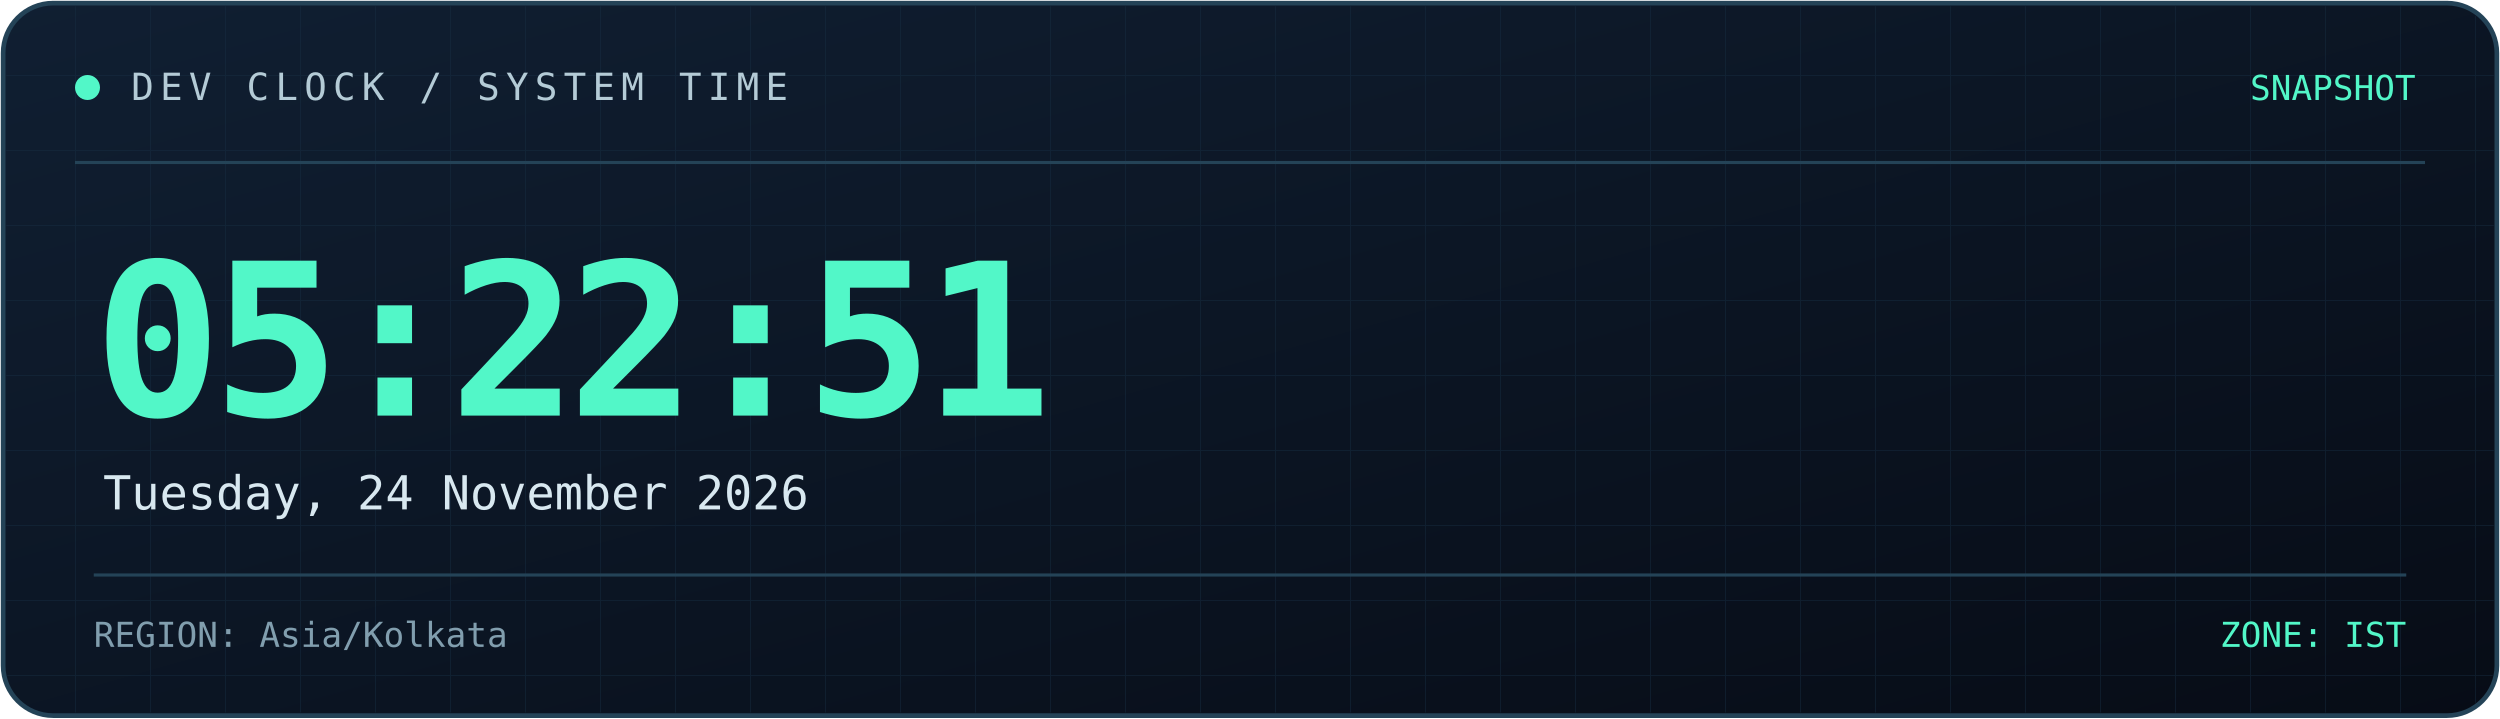
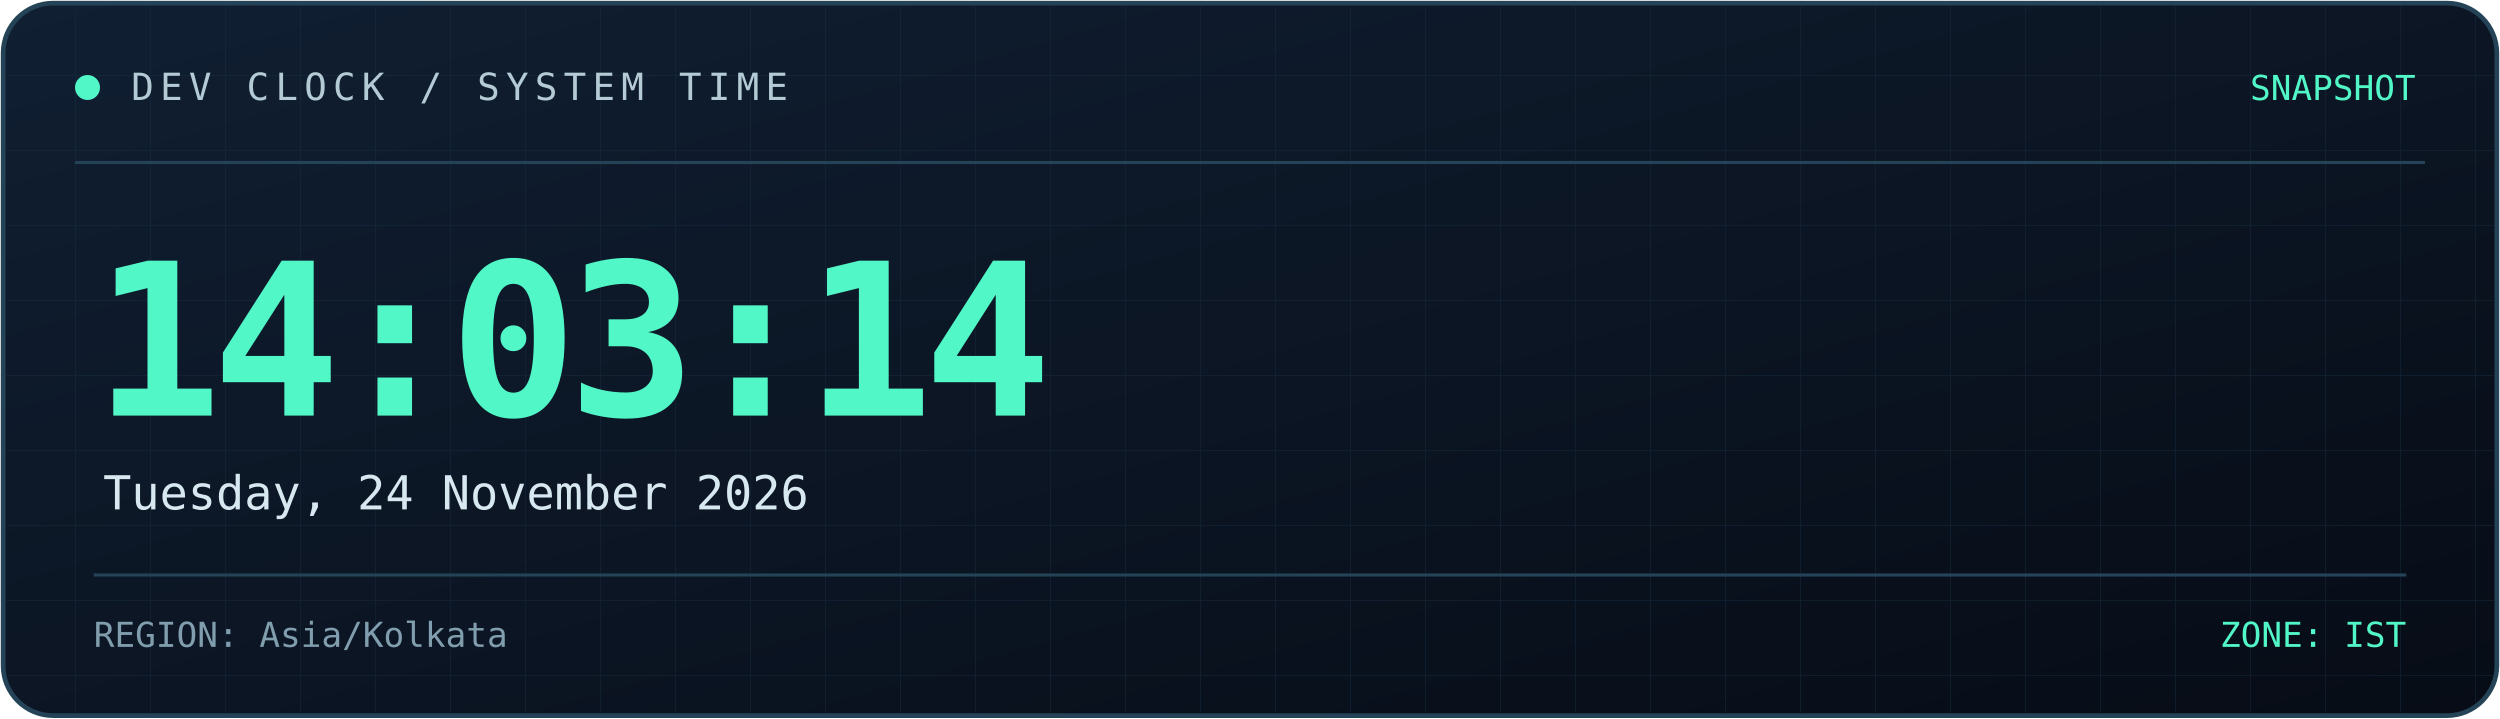
<svg xmlns="http://www.w3.org/2000/svg" width="800" height="230" viewBox="0 0 800 230" role="img" aria-labelledby="title desc">
  <defs>
    <linearGradient id="bg" x1="0" y1="0" x2="1" y2="1">
      <stop offset="0%" stop-color="#101f32" />
      <stop offset="100%" stop-color="#070c16" />
    </linearGradient>
    <linearGradient id="line" x1="0" y1="0" x2="1" y2="0">
      <stop offset="0%" stop-color="#52f7c8" />
      <stop offset="100%" stop-color="#398bff" />
    </linearGradient>
    <pattern id="grid" width="24" height="24" patternUnits="userSpaceOnUse">
      <path d="M24 0H0V24" fill="none" stroke="#173044" stroke-width="0.6" />
    </pattern>
  </defs>
  <rect x="1" y="1" width="798" height="228" rx="16" fill="url(#bg)" stroke="#244357" stroke-width="1.5" />
  <rect x="2" y="2" width="796" height="226" rx="15" fill="url(#grid)" opacity="0.45" />
  <path d="M24 52H776" stroke="#244357" />
  <path d="M24 53H185" stroke="url(#line)" stroke-width="2" />
  <circle cx="28" cy="28" r="4" fill="#52f7c8" />
  <text x="42" y="32" fill="#b4cbd6" font-size="12" font-family="monospace" letter-spacing="2">
    DEV CLOCK / SYSTEM TIME
  </text>
  <text x="773" y="32" text-anchor="end" fill="#52f7c8" font-size="11" font-family="monospace">
    SNAPSHOT
  </text>
  <text x="30" y="133" fill="#52f7c8" font-size="68" font-weight="700" font-family="monospace" letter-spacing="-3">
-     05:22:51
+     14:03:14
  </text>
  <text x="33" y="163" fill="#d8e8f0" font-size="15" font-family="monospace">
    Tuesday, 24 November 2026
  </text>
  <path d="M30 184H770" stroke="#244357" />
  <text x="30" y="207" fill="#819eae" font-size="11" font-family="monospace">
    REGION: Asia/Kolkata
  </text>
  <text x="770" y="207" text-anchor="end" fill="#52f7c8" font-size="11" font-family="monospace">
    ZONE: IST
  </text>
</svg>
